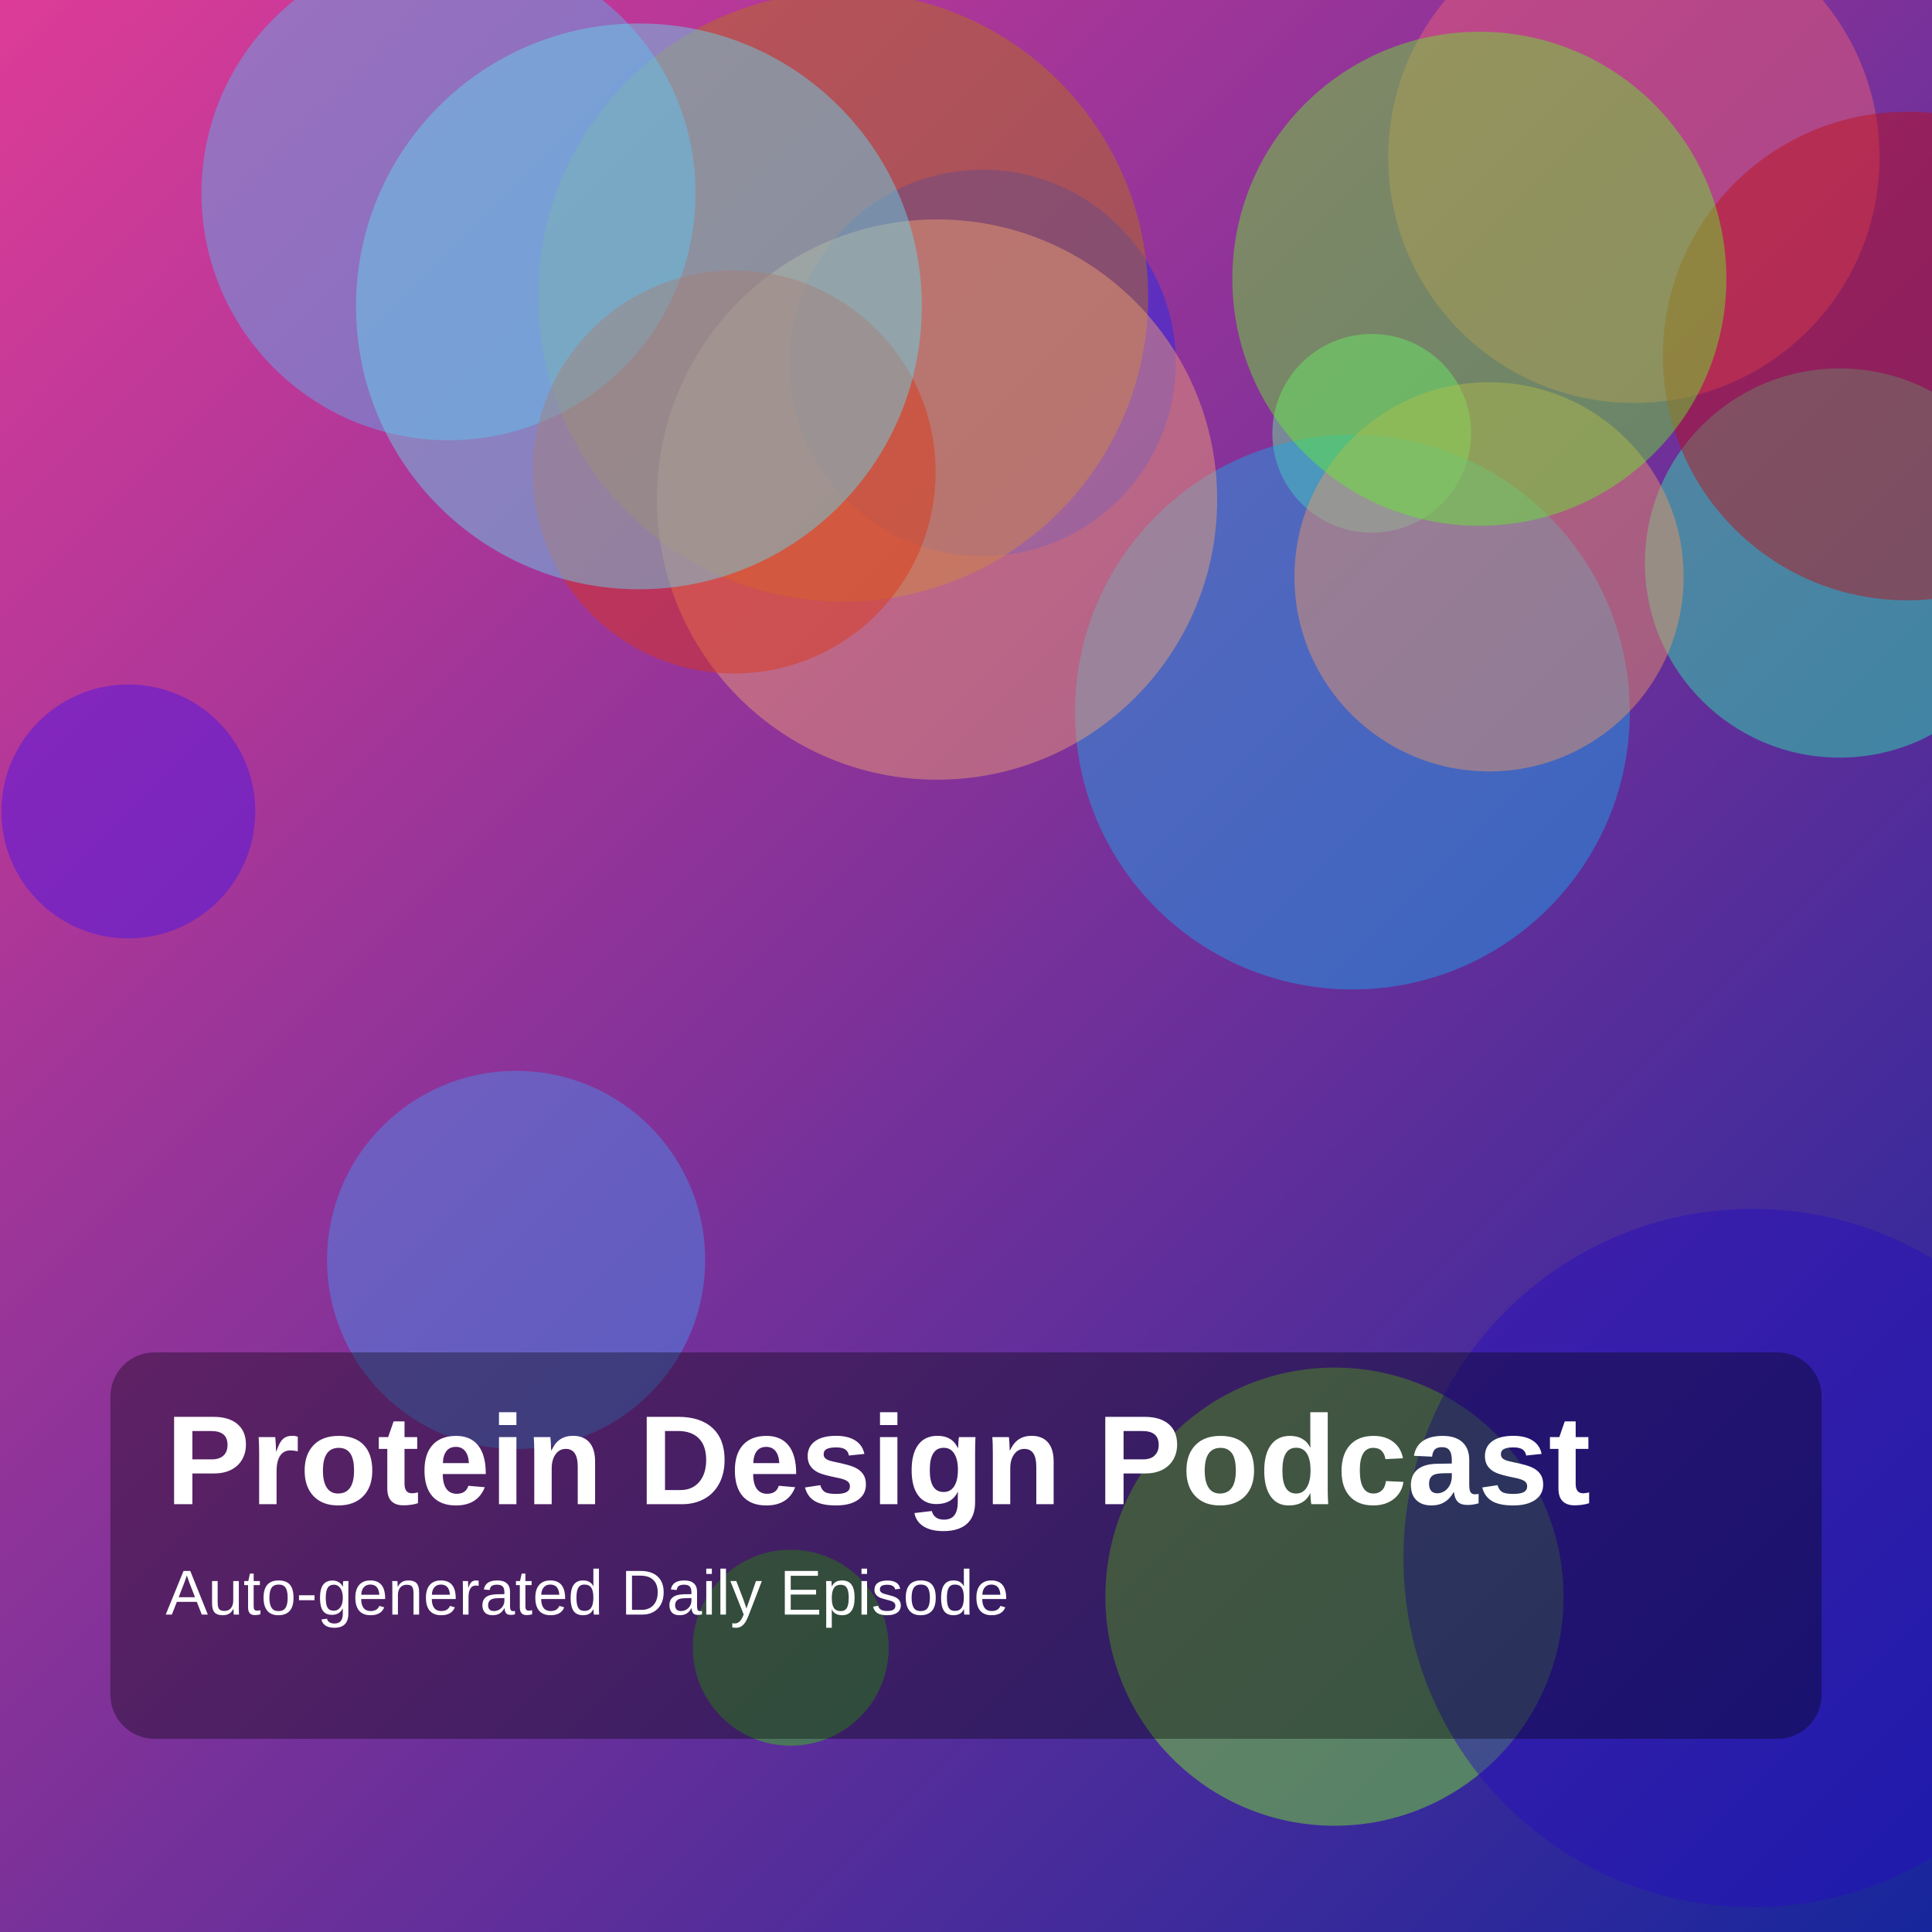
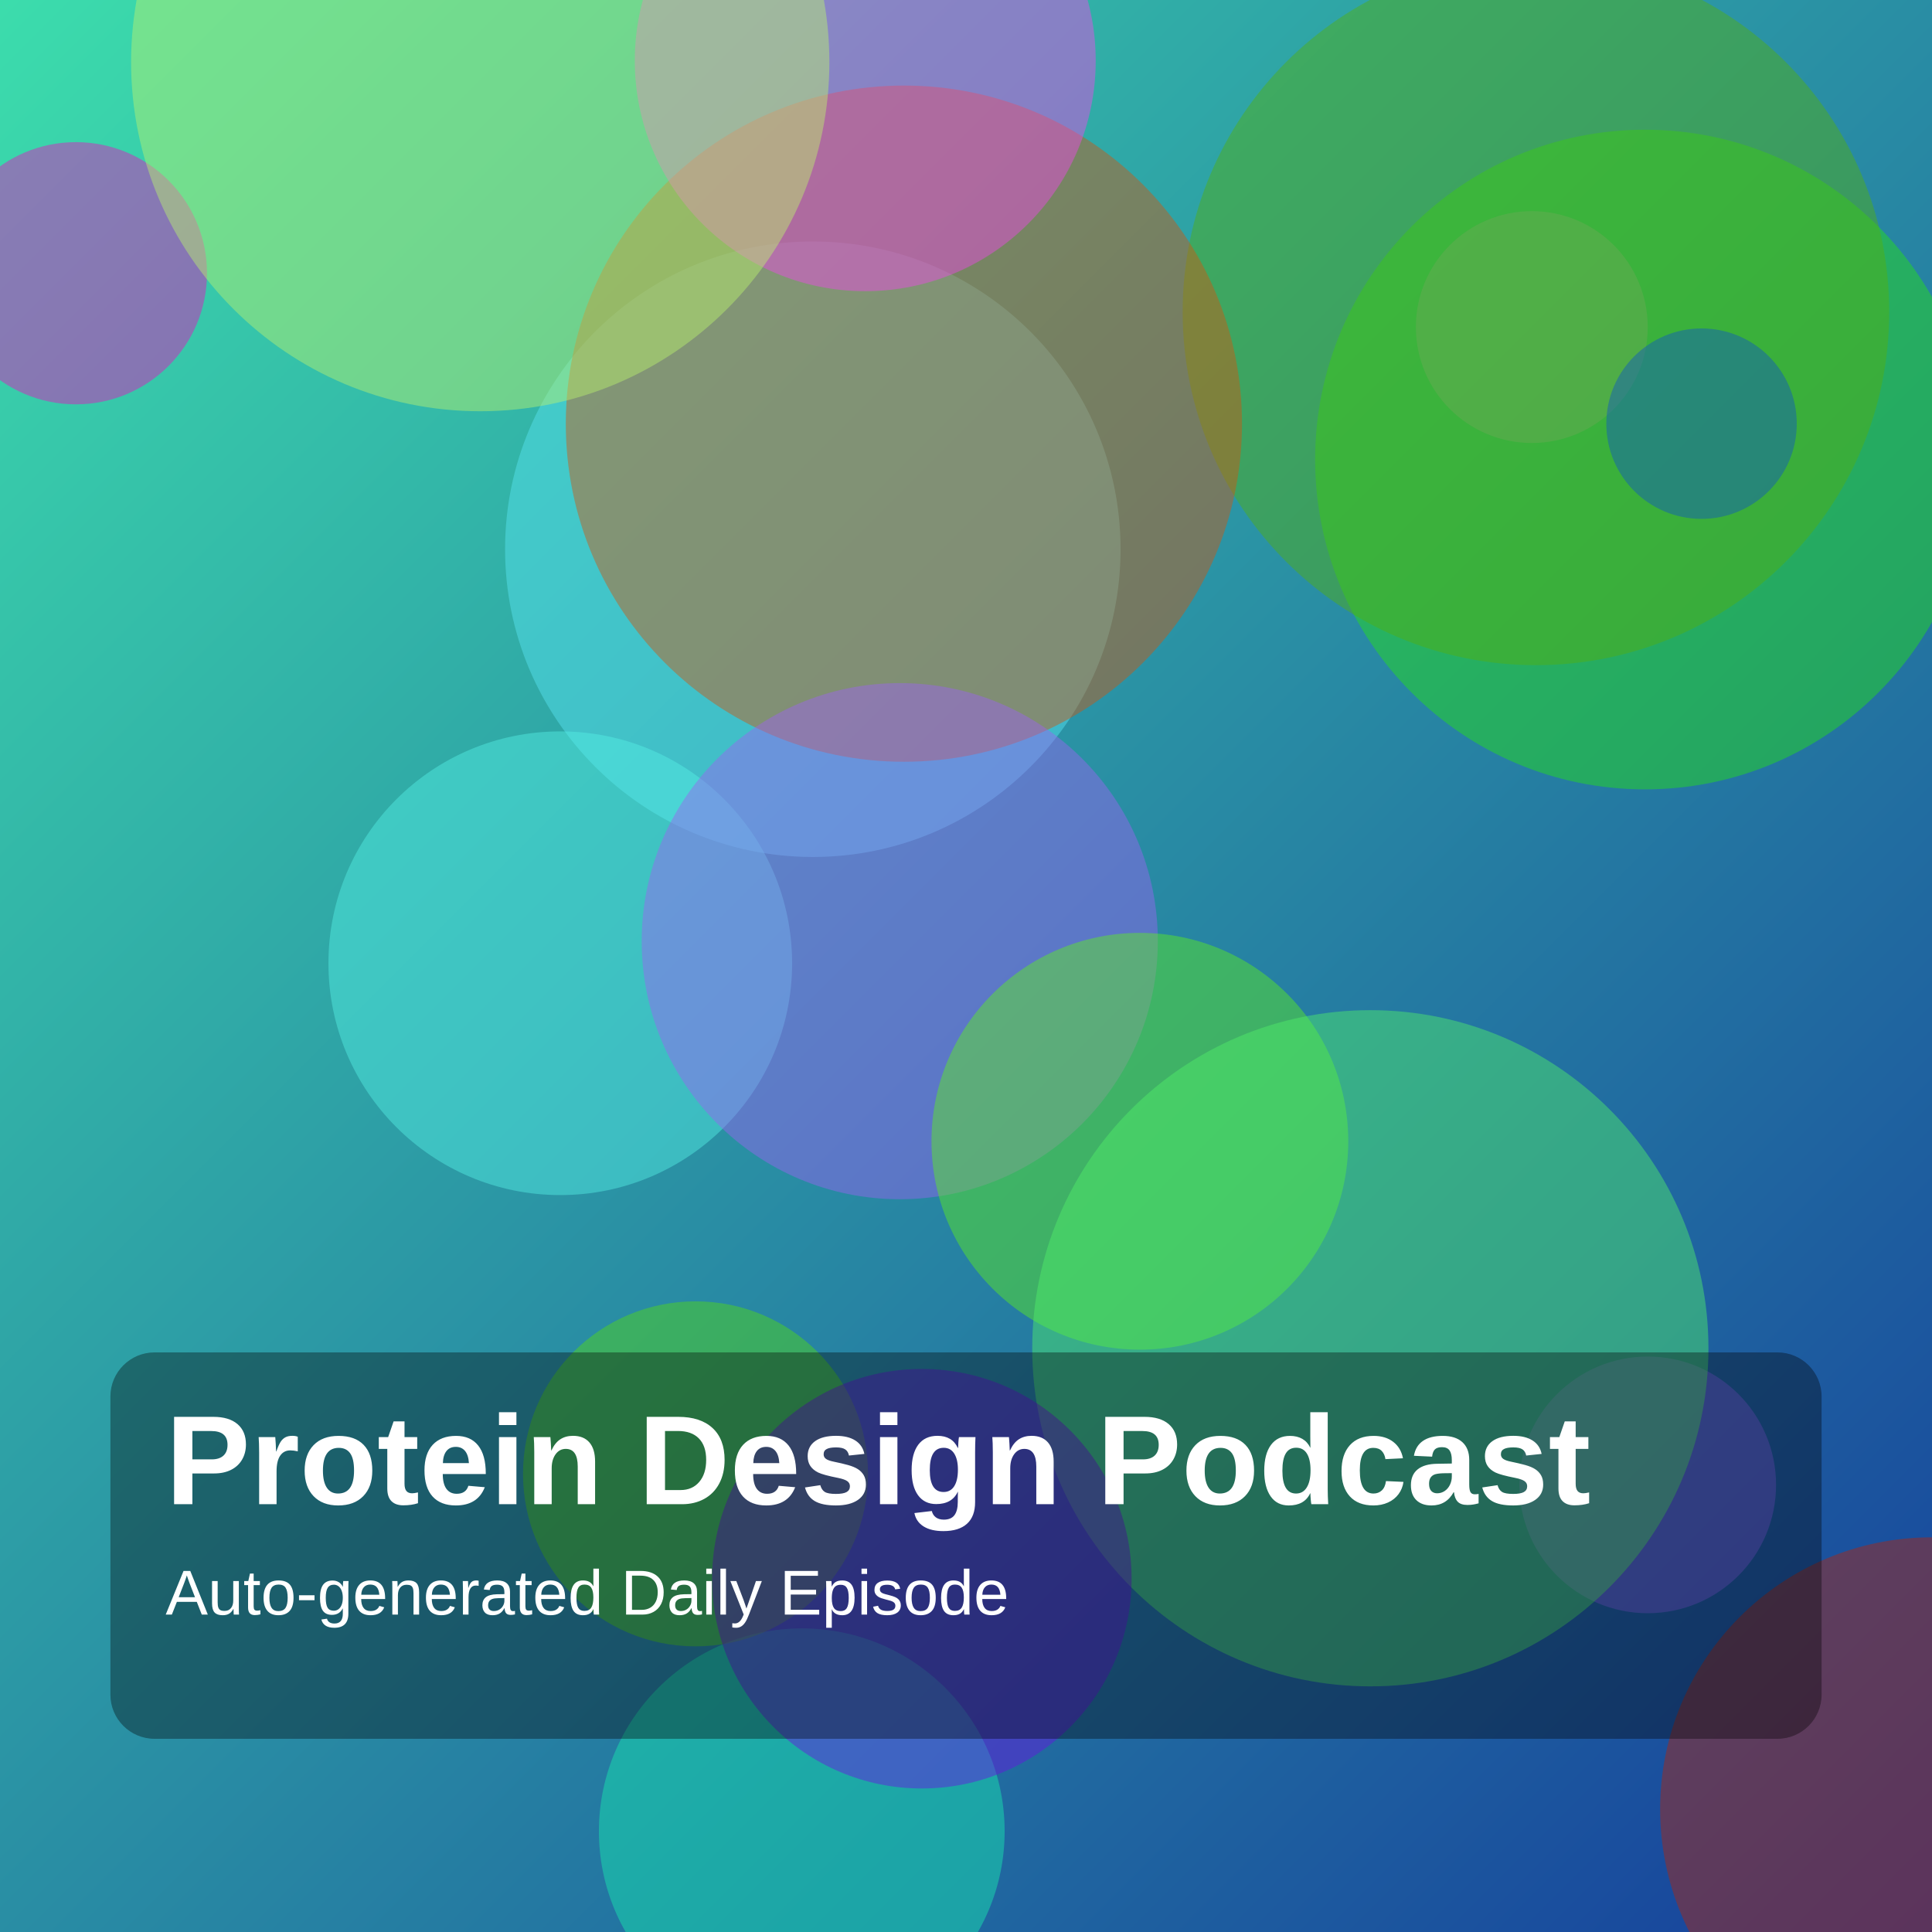
<svg xmlns="http://www.w3.org/2000/svg" width="1400" height="1400" viewBox="0 0 1400 1400">
  <defs>
    <linearGradient id="g" x1="0" y1="0" x2="1" y2="1">
-       <stop offset="0%" stop-color="hsl(326,70%,55%)" />
-       <stop offset="100%" stop-color="hsl(233,75%,35%)" />
+       <stop offset="0%" stop-color="hsl(162,70%,55%)" />
+       <stop offset="100%" stop-color="hsl(222,75%,35%)" />
    </linearGradient>
  </defs>
  <rect width="100%" height="100%" fill="url(#g)" />
-   <circle cx="1184" cy="114" r="178" fill="hsla(353,85%,67%,0.45)" />
-   <circle cx="967" cy="1157" r="166" fill="hsla(94,85%,54%,0.45)" />
-   <circle cx="994" cy="314" r="72" fill="hsla(139,85%,69%,0.45)" />
-   <circle cx="93" cy="588" r="92" fill="hsla(254,85%,50%,0.45)" />
-   <circle cx="374" cy="913" r="137" fill="hsla(213,85%,61%,0.45)" />
-   <circle cx="980" cy="516" r="201" fill="hsla(199,85%,51%,0.45)" />
-   <circle cx="573" cy="1194" r="71" fill="hsla(107,85%,43%,0.45)" />
-   <circle cx="712" cy="263" r="140" fill="hsla(238,85%,53%,0.45)" />
-   <circle cx="611" cy="215" r="221" fill="hsla(36,85%,39%,0.45)" />
-   <circle cx="679" cy="362" r="203" fill="hsla(24,85%,70%,0.45)" />
-   <circle cx="1333" cy="408" r="141" fill="hsla(160,85%,55%,0.45)" />
-   <circle cx="1382" cy="258" r="177" fill="hsla(359,85%,40%,0.45)" />
-   <circle cx="1270" cy="1129" r="253" fill="hsla(248,85%,40%,0.45)" />
-   <circle cx="1079" cy="418" r="141" fill="hsla(22,85%,67%,0.45)" />
-   <circle cx="325" cy="140" r="179" fill="hsla(204,85%,65%,0.45)" />
-   <circle cx="532" cy="342" r="146" fill="hsla(10,85%,47%,0.45)" />
-   <circle cx="463" cy="222" r="205" fill="hsla(189,85%,67%,0.45)" />
-   <circle cx="1072" cy="202" r="179" fill="hsla(102,85%,55%,0.45)" />
+   <circle cx="1110" cy="237" r="84" fill="hsla(278,85%,70%,0.45)" />
+   <circle cx="1194" cy="1076" r="93" fill="hsla(253,85%,67%,0.45)" />
+   <circle cx="1192" cy="333" r="239" fill="hsla(114,85%,48%,0.45)" />
+   <circle cx="589" cy="398" r="223" fill="hsla(185,85%,65%,0.45)" />
+   <circle cx="406" cy="698" r="168" fill="hsla(175,85%,64%,0.45)" />
+   <circle cx="1113" cy="226" r="256" fill="hsla(94,85%,37%,0.45)" />
+   <circle cx="655" cy="307" r="245" fill="hsla(22,85%,44%,0.45)" />
+   <circle cx="652" cy="682" r="187" fill="hsla(264,85%,67%,0.45)" />
+   <circle cx="627" cy="44" r="167" fill="hsla(302,85%,61%,0.45)" />
+   <circle cx="581" cy="1327" r="147" fill="hsla(163,85%,51%,0.45)" />
+   <circle cx="1233" cy="307" r="69" fill="hsla(216,85%,41%,0.45)" />
+   <circle cx="826" cy="827" r="151" fill="hsla(101,85%,52%,0.45)" />
+   <circle cx="55" cy="198" r="95" fill="hsla(311,85%,49%,0.45)" />
+   <circle cx="348" cy="45" r="253" fill="hsla(85,85%,69%,0.45)" />
+   <circle cx="1400" cy="1311" r="197" fill="hsla(9,85%,37%,0.45)" />
+   <circle cx="993" cy="977" r="245" fill="hsla(129,85%,63%,0.45)" />
+   <circle cx="504" cy="1068" r="125" fill="hsla(100,85%,46%,0.45)" />
+   <circle cx="668" cy="1144" r="152" fill="hsla(265,85%,48%,0.45)" />
  <rect x="80" y="980" width="1240" height="280" rx="32" fill="rgba(0,0,0,0.35)" />
  <text x="120" y="1090" fill="white" font-size="92" font-family="Arial, Helvetica, sans-serif" font-weight="700">Protein Design Podcast</text>
  <text x="120" y="1170" fill="white" font-size="46" font-family="Arial, Helvetica, sans-serif">Auto-generated Daily Episode</text>
</svg>
